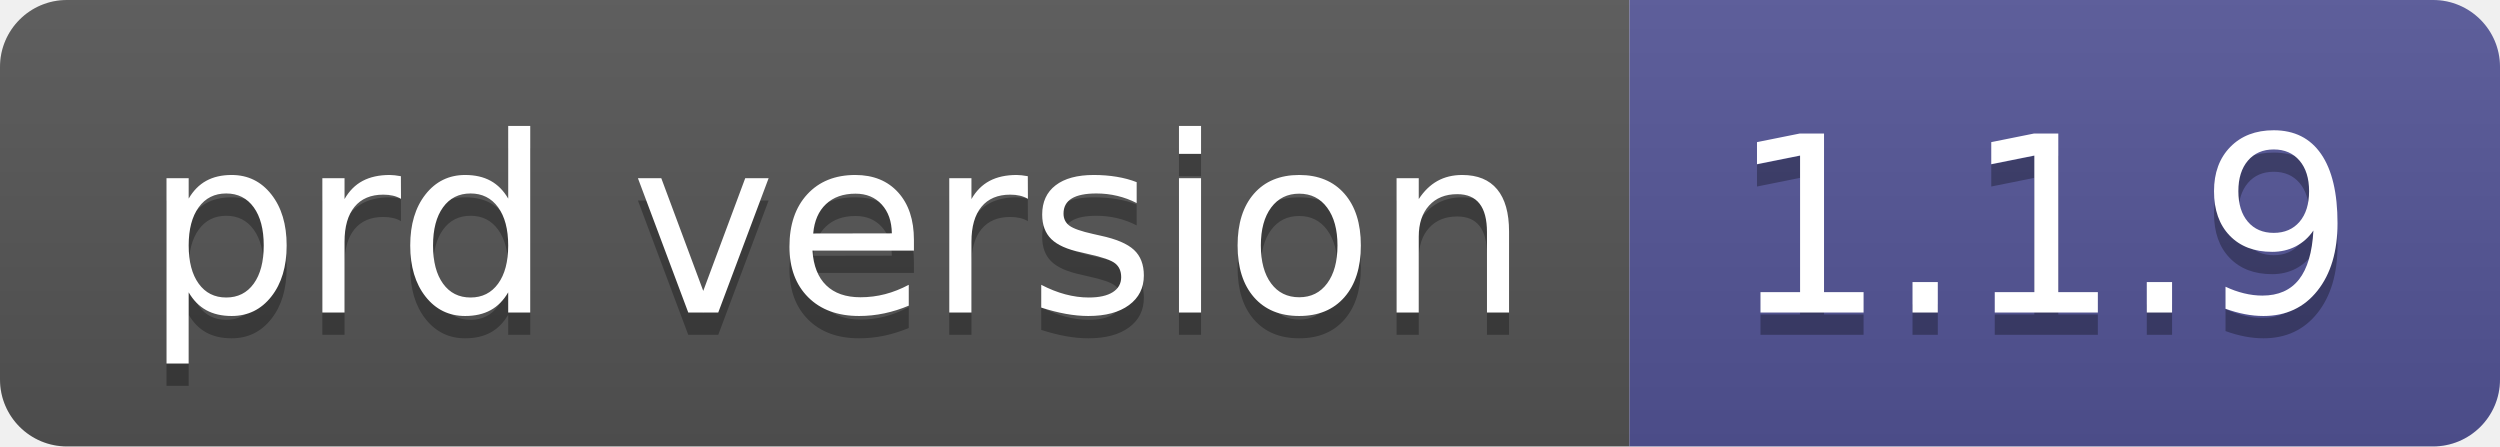
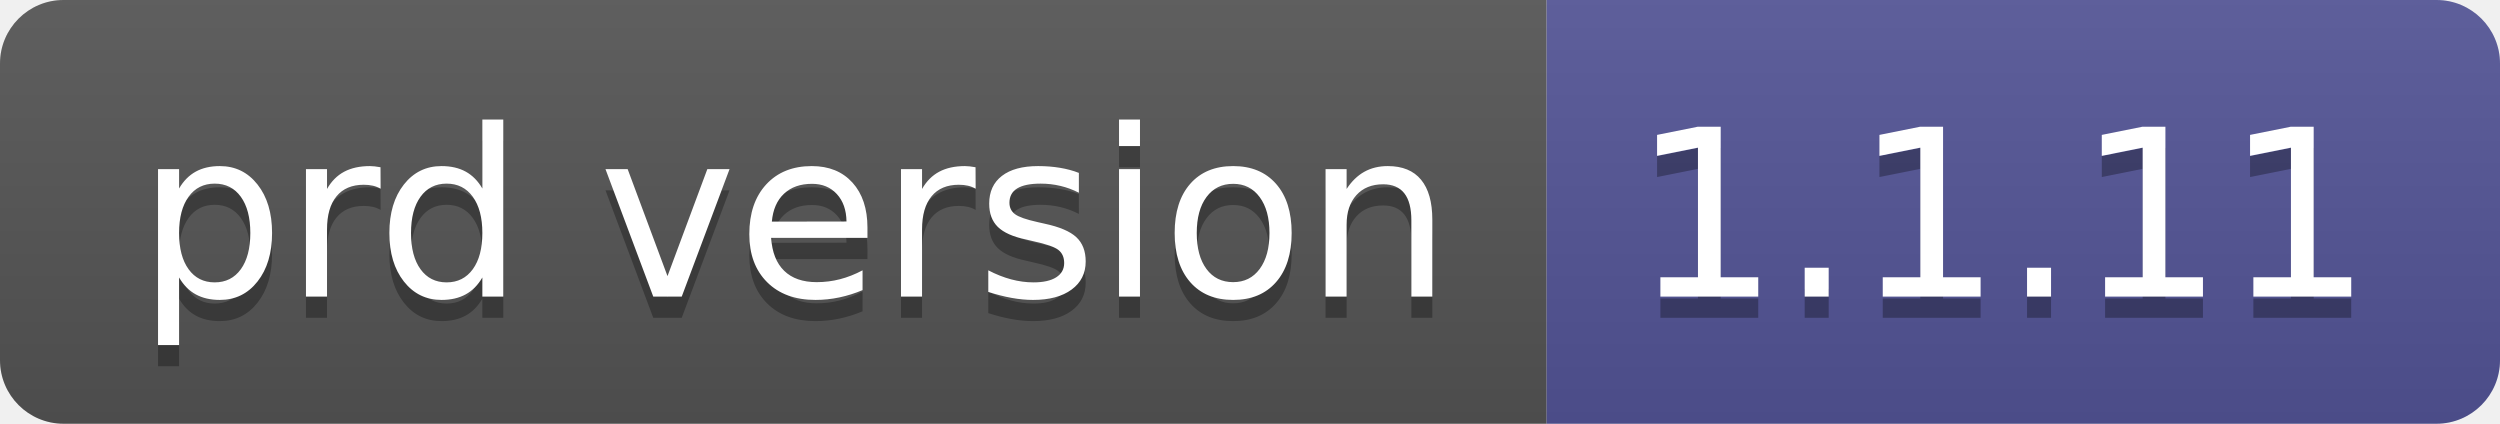
- <svg xmlns="http://www.w3.org/2000/svg" width="112" height="20" role="img" aria-label="prd version: 1.1.9">
+ <svg xmlns="http://www.w3.org/2000/svg" width="118" height="20" role="img" aria-label="prd version: 1.1.11">
  <linearGradient id="s" x2="0" y2="100%">
    <stop offset="0" stop-color="#bbb" stop-opacity=".1" />
    <stop offset="1" stop-opacity=".1" />
  </linearGradient>
  <clipPath id="r">
-     <rect width="112" height="20" rx="3" fill="#fff" />
+     <rect width="118" height="20" rx="3" fill="#fff" />
  </clipPath>
  <g clip-path="url(#r)">
    <rect width="73" height="20" fill="#555" />
-     <rect x="73" width="39" height="20" fill="#535597" />
-     <rect width="112" height="20" fill="url(#s)" />
+     <rect x="73" width="45" height="20" fill="#535597" />
+     <rect width="118" height="20" fill="url(#s)" />
  </g>
  <g fill="#fff" text-anchor="middle" font-family="Verdana,Geneva,DejaVu Sans,sans-serif" text-rendering="geometricPrecision" font-size="110">
    <text aria-hidden="true" x="375" y="150" fill="#010101" fill-opacity=".3" transform="scale(.1)" textLength="630">prd version</text>
    <text x="375" y="140" transform="scale(.1)" fill="#fff" textLength="630">prd version</text>
-     <text aria-hidden="true" x="915" y="150" fill="#010101" fill-opacity=".3" transform="scale(.1)" textLength="290">1.1.9</text>
-     <text x="915" y="140" transform="scale(.1)" fill="#fff" textLength="290">1.1.9</text>
+     <text aria-hidden="true" x="945" y="150" fill="#010101" fill-opacity=".3" transform="scale(.1)" textLength="350">1.1.11</text>
+     <text x="945" y="140" transform="scale(.1)" fill="#fff" textLength="350">1.1.11</text>
  </g>
</svg>
